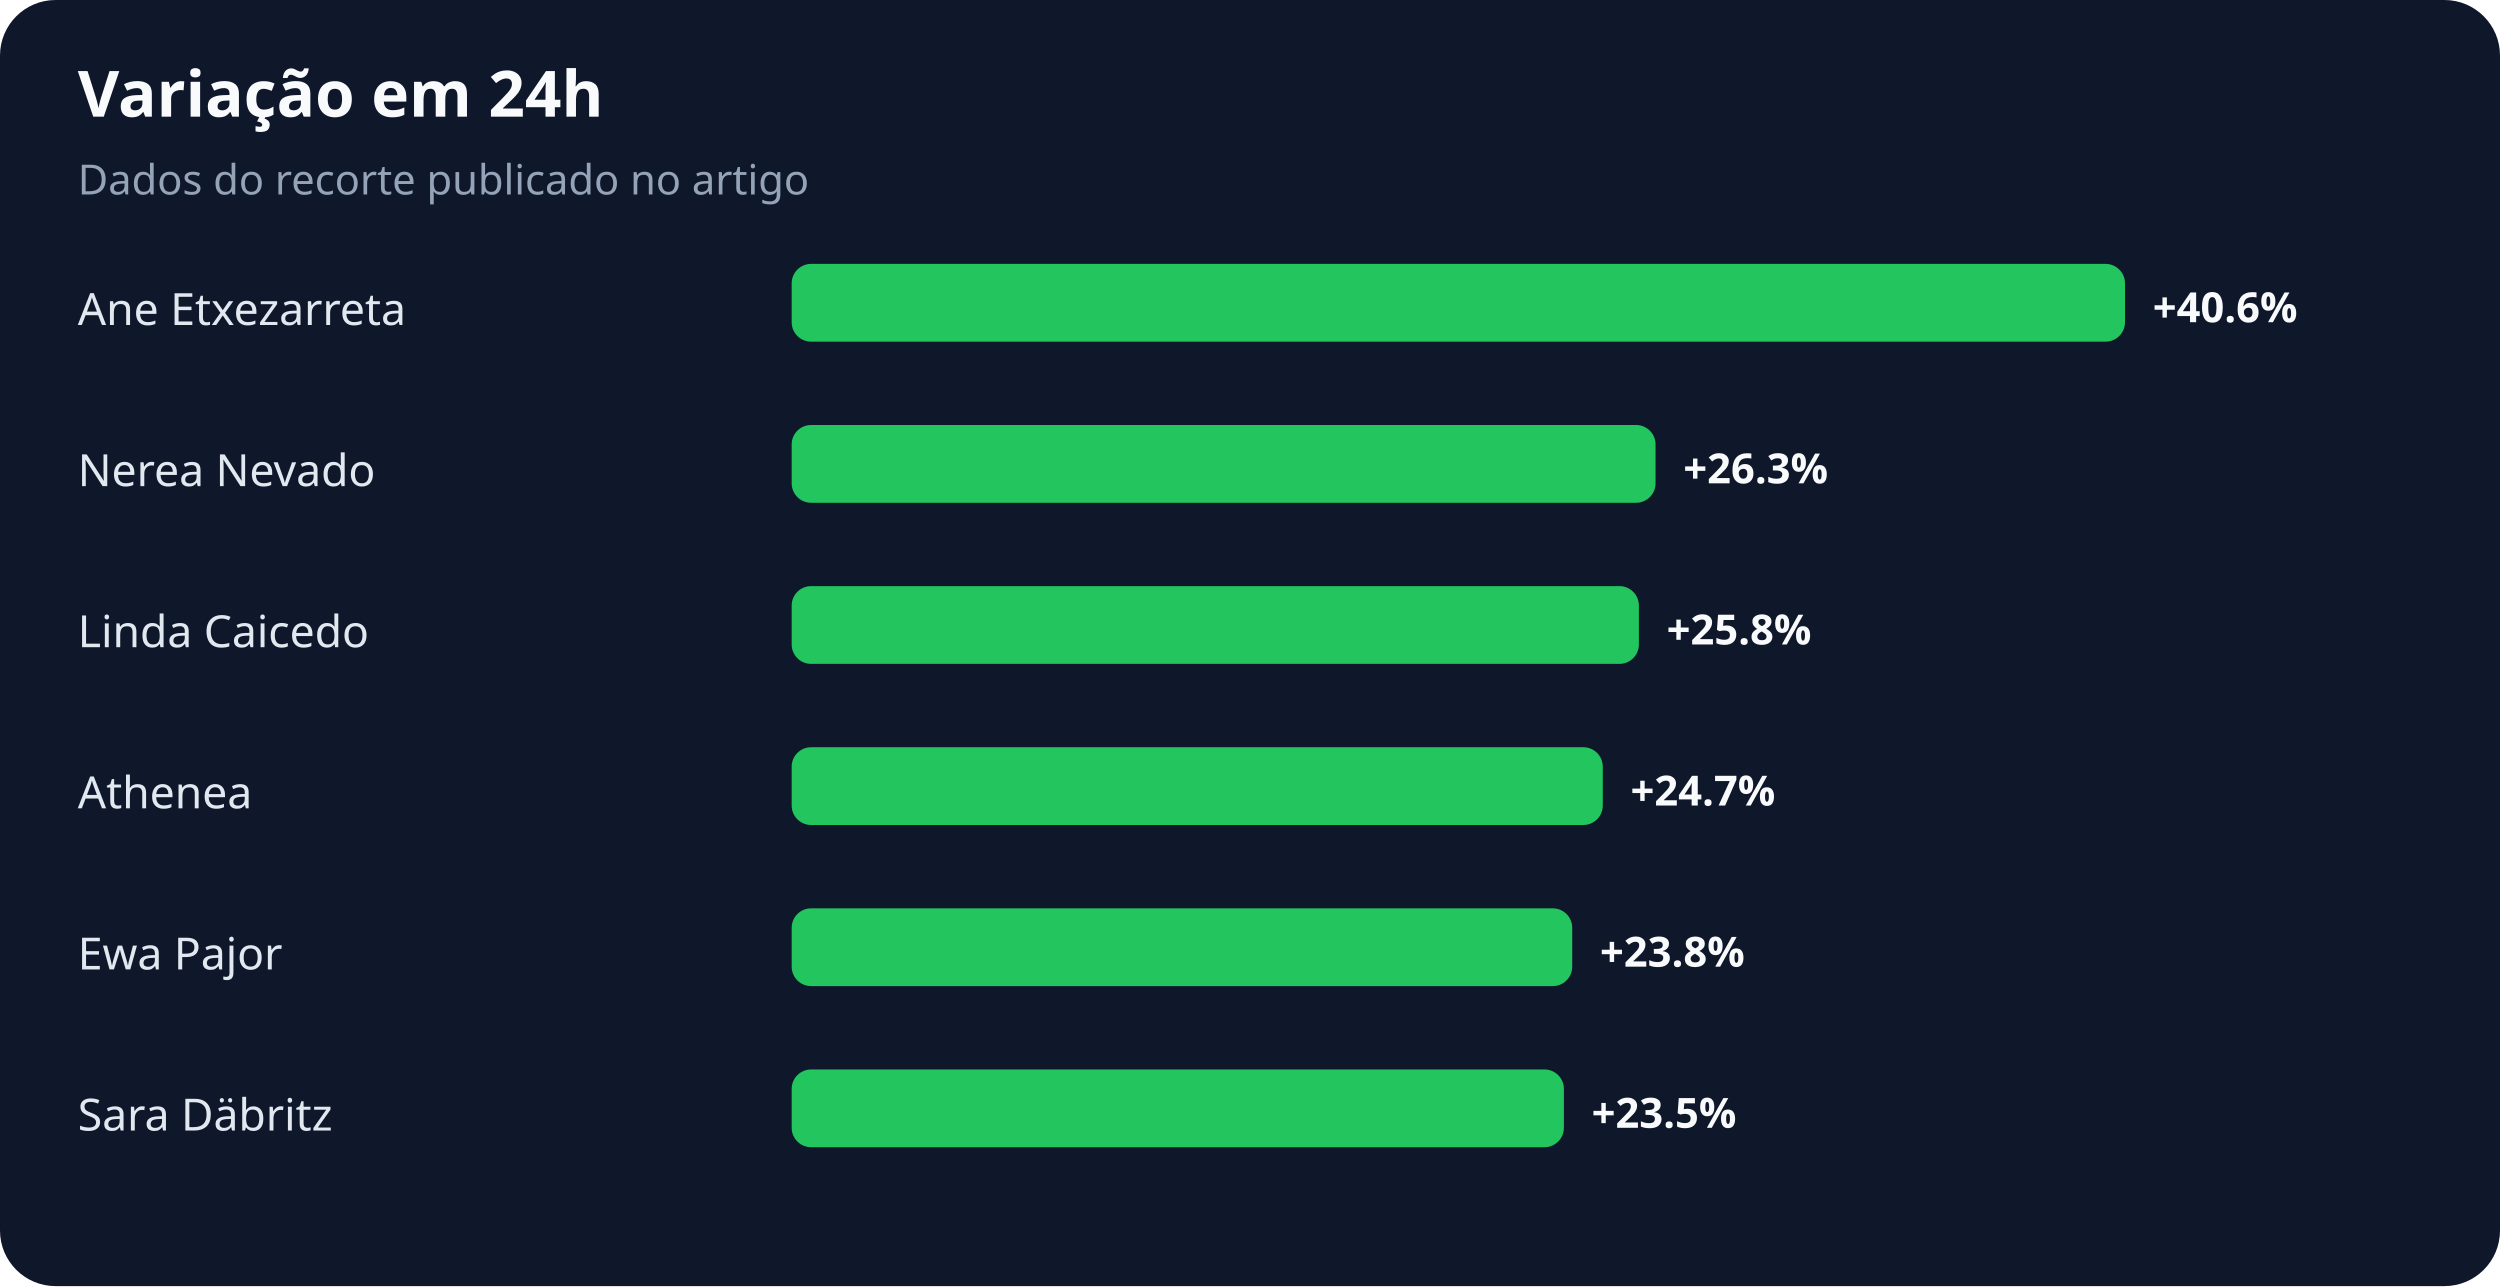
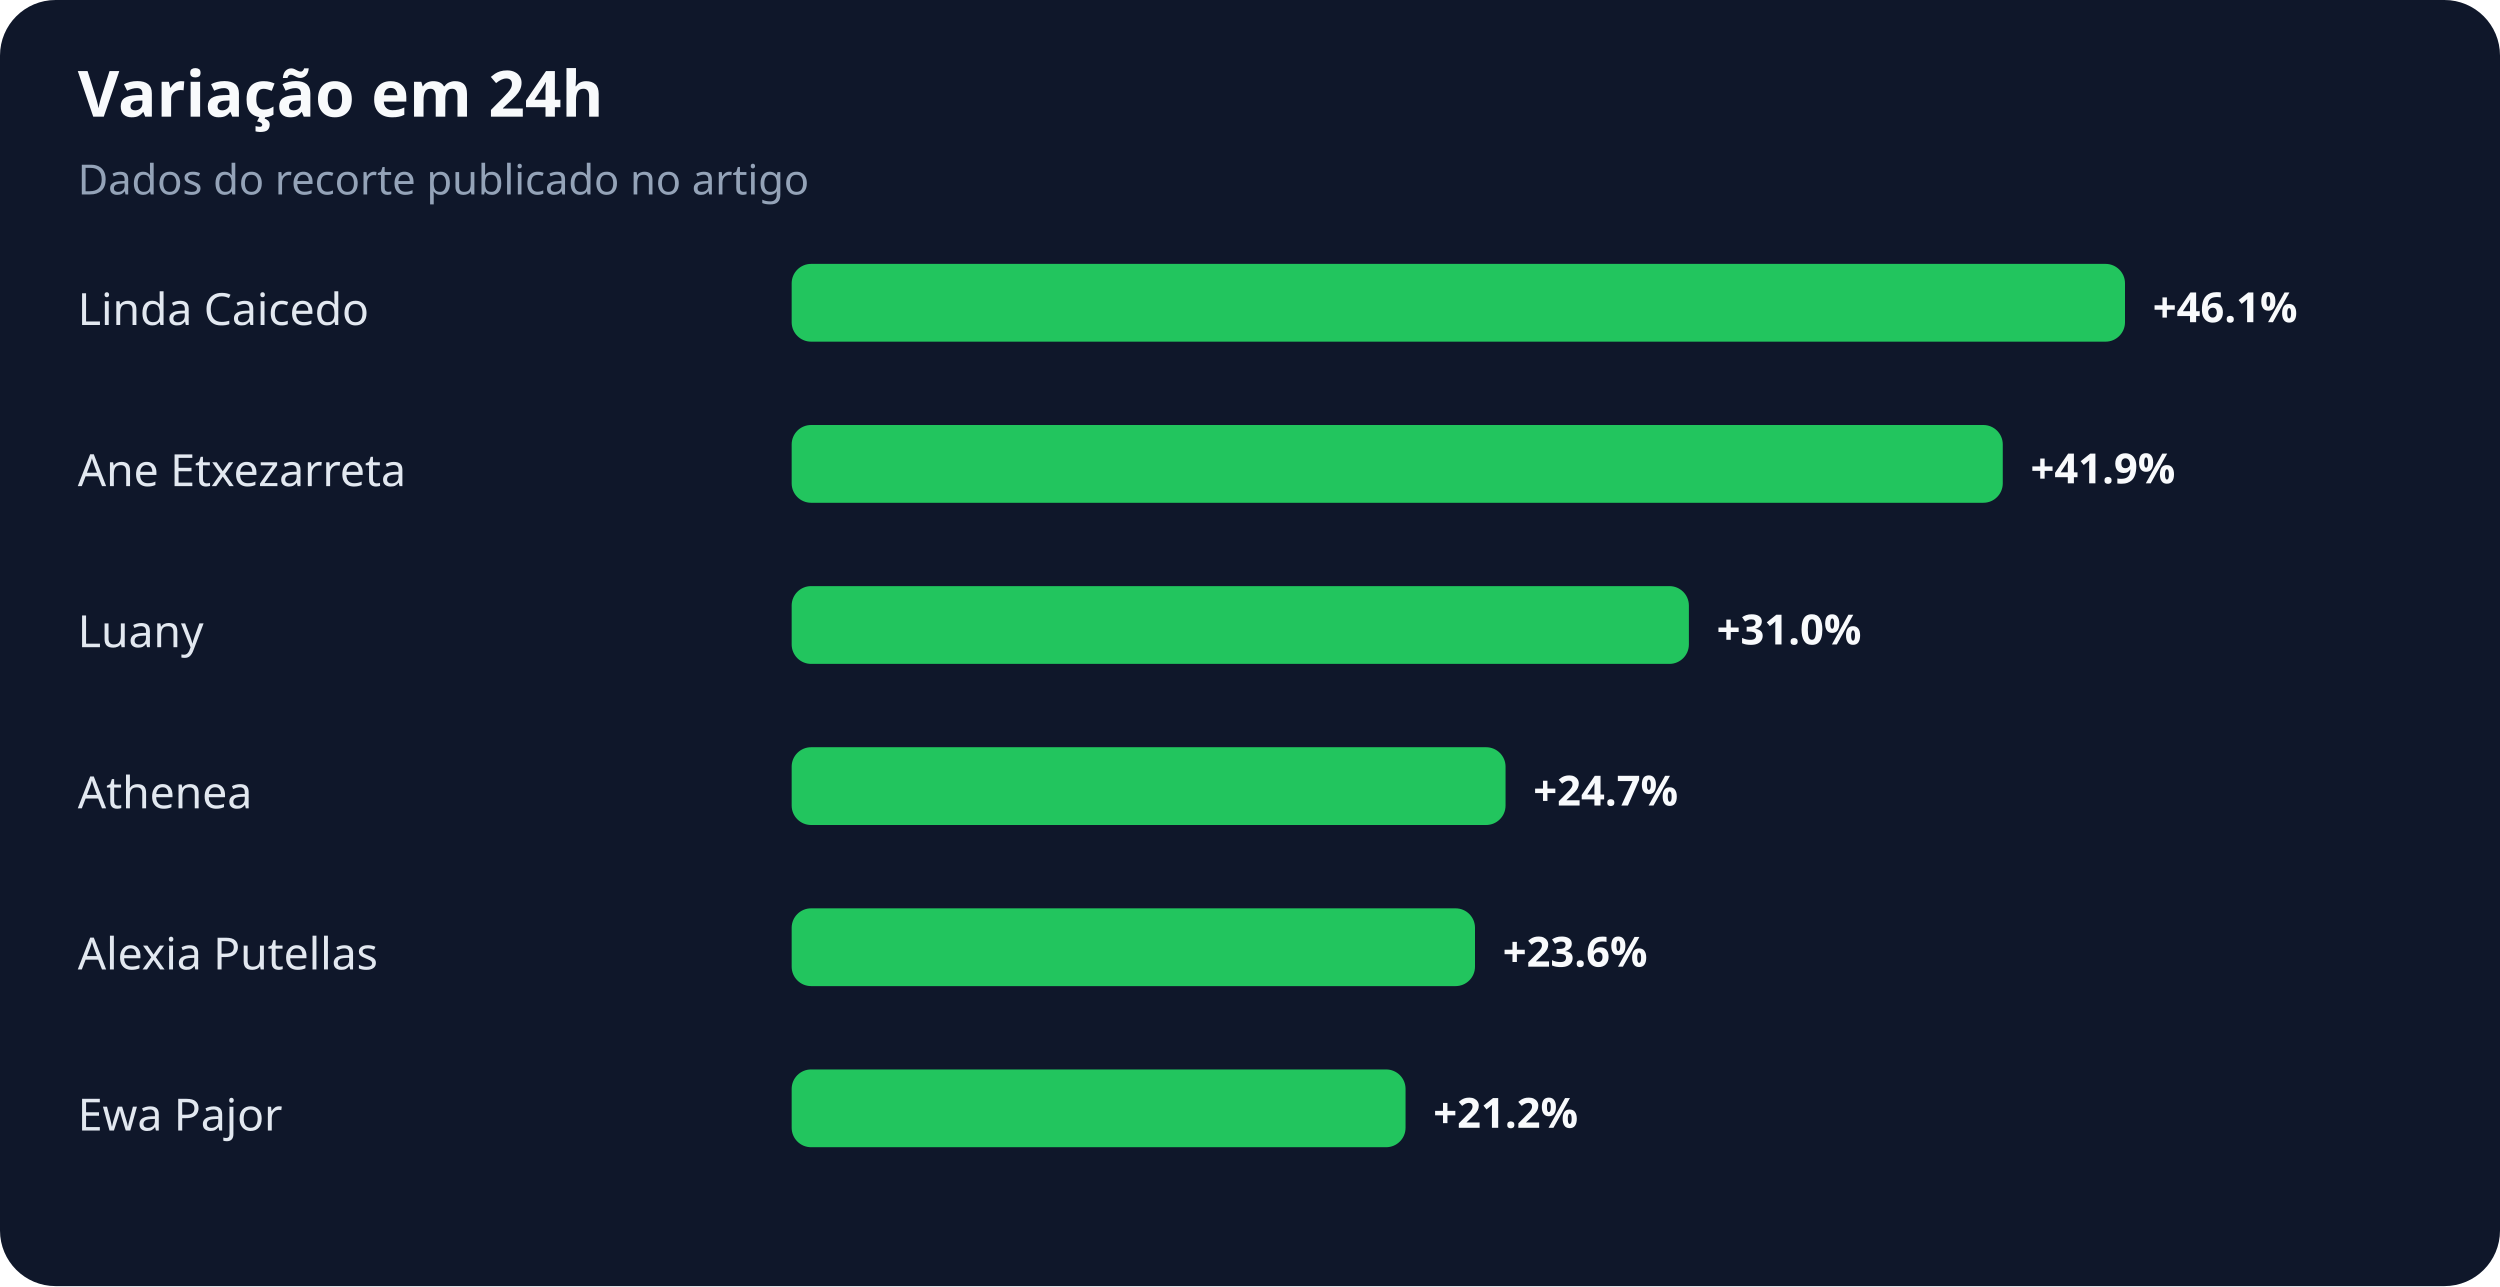
<svg xmlns="http://www.w3.org/2000/svg" width="900" height="463" viewBox="0 0 900 463" role="img" aria-labelledby="title desc">
  <rect width="100%" height="100%" rx="20" fill="#0f172a" />
  <text x="28" y="42" fill="#f8fafc" font-family="system-ui,sans-serif" font-size="23" font-weight="700">Variação em 24h</text>
  <text x="28" y="70" fill="#94a3b8" font-family="system-ui,sans-serif" font-size="15">Dados do recorte publicado no artigo</text>
-   <text x="28" y="117" fill="#e2e8f0" font-family="system-ui,sans-serif" font-size="16">Ane Etxezarreta</text>
+   <text x="28" y="117" fill="#e2e8f0" font-family="system-ui,sans-serif" font-size="16">Linda Caicedo</text>
  <rect x="285" y="95" width="480" height="28" rx="7" fill="#22c55e" />
-   <text x="775" y="116" fill="#f8fafc" font-family="system-ui,sans-serif" font-size="15" font-weight="700">+40.6%</text>
-   <text x="28" y="175" fill="#e2e8f0" font-family="system-ui,sans-serif" font-size="16">Nerea Nevado</text>
-   <rect x="285" y="153" width="311" height="28" rx="7" fill="#22c55e" />
-   <text x="606" y="174" fill="#f8fafc" font-family="system-ui,sans-serif" font-size="15" font-weight="700">+26.3%</text>
-   <text x="28" y="233" fill="#e2e8f0" font-family="system-ui,sans-serif" font-size="16">Linda Caicedo</text>
-   <rect x="285" y="211" width="305" height="28" rx="7" fill="#22c55e" />
-   <text x="600" y="232" fill="#f8fafc" font-family="system-ui,sans-serif" font-size="15" font-weight="700">+25.8%</text>
+   <text x="775" y="116" fill="#f8fafc" font-family="system-ui,sans-serif" font-size="15" font-weight="700">+46.1%</text>
+   <text x="28" y="175" fill="#e2e8f0" font-family="system-ui,sans-serif" font-size="16">Ane Etxezarreta</text>
+   <rect x="285" y="153" width="436" height="28" rx="7" fill="#22c55e" />
+   <text x="731" y="174" fill="#f8fafc" font-family="system-ui,sans-serif" font-size="15" font-weight="700">+41.9%</text>
+   <text x="28" y="233" fill="#e2e8f0" font-family="system-ui,sans-serif" font-size="16">Luany</text>
+   <rect x="285" y="211" width="323" height="28" rx="7" fill="#22c55e" />
+   <text x="618" y="232" fill="#f8fafc" font-family="system-ui,sans-serif" font-size="15" font-weight="700">+31.0%</text>
  <text x="28" y="291" fill="#e2e8f0" font-family="system-ui,sans-serif" font-size="16">Athenea</text>
-   <rect x="285" y="269" width="292" height="28" rx="7" fill="#22c55e" />
-   <text x="587" y="290" fill="#f8fafc" font-family="system-ui,sans-serif" font-size="15" font-weight="700">+24.7%</text>
-   <text x="28" y="349" fill="#e2e8f0" font-family="system-ui,sans-serif" font-size="16">Ewa Pajor</text>
-   <rect x="285" y="327" width="281" height="28" rx="7" fill="#22c55e" />
-   <text x="576" y="348" fill="#f8fafc" font-family="system-ui,sans-serif" font-size="15" font-weight="700">+23.8%</text>
-   <text x="28" y="407" fill="#e2e8f0" font-family="system-ui,sans-serif" font-size="16">Sara Däbritz</text>
-   <rect x="285" y="385" width="278" height="28" rx="7" fill="#22c55e" />
-   <text x="573" y="406" fill="#f8fafc" font-family="system-ui,sans-serif" font-size="15" font-weight="700">+23.5%</text>
+   <rect x="285" y="269" width="257" height="28" rx="7" fill="#22c55e" />
+   <text x="552" y="290" fill="#f8fafc" font-family="system-ui,sans-serif" font-size="15" font-weight="700">+24.7%</text>
+   <text x="28" y="349" fill="#e2e8f0" font-family="system-ui,sans-serif" font-size="16">Alexia Putellas</text>
+   <rect x="285" y="327" width="246" height="28" rx="7" fill="#22c55e" />
+   <text x="541" y="348" fill="#f8fafc" font-family="system-ui,sans-serif" font-size="15" font-weight="700">+23.6%</text>
+   <text x="28" y="407" fill="#e2e8f0" font-family="system-ui,sans-serif" font-size="16">Ewa Pajor</text>
+   <rect x="285" y="385" width="221" height="28" rx="7" fill="#22c55e" />
+   <text x="516" y="406" fill="#f8fafc" font-family="system-ui,sans-serif" font-size="15" font-weight="700">+21.2%</text>
</svg>
